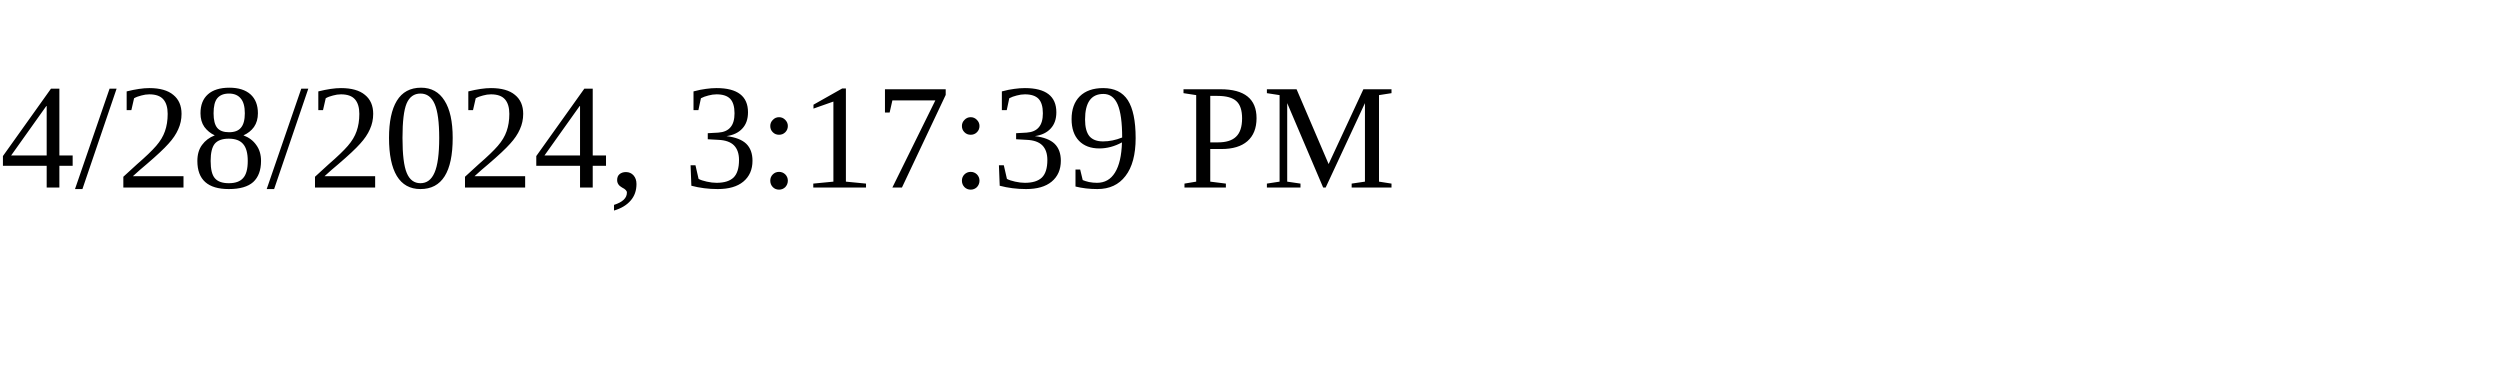
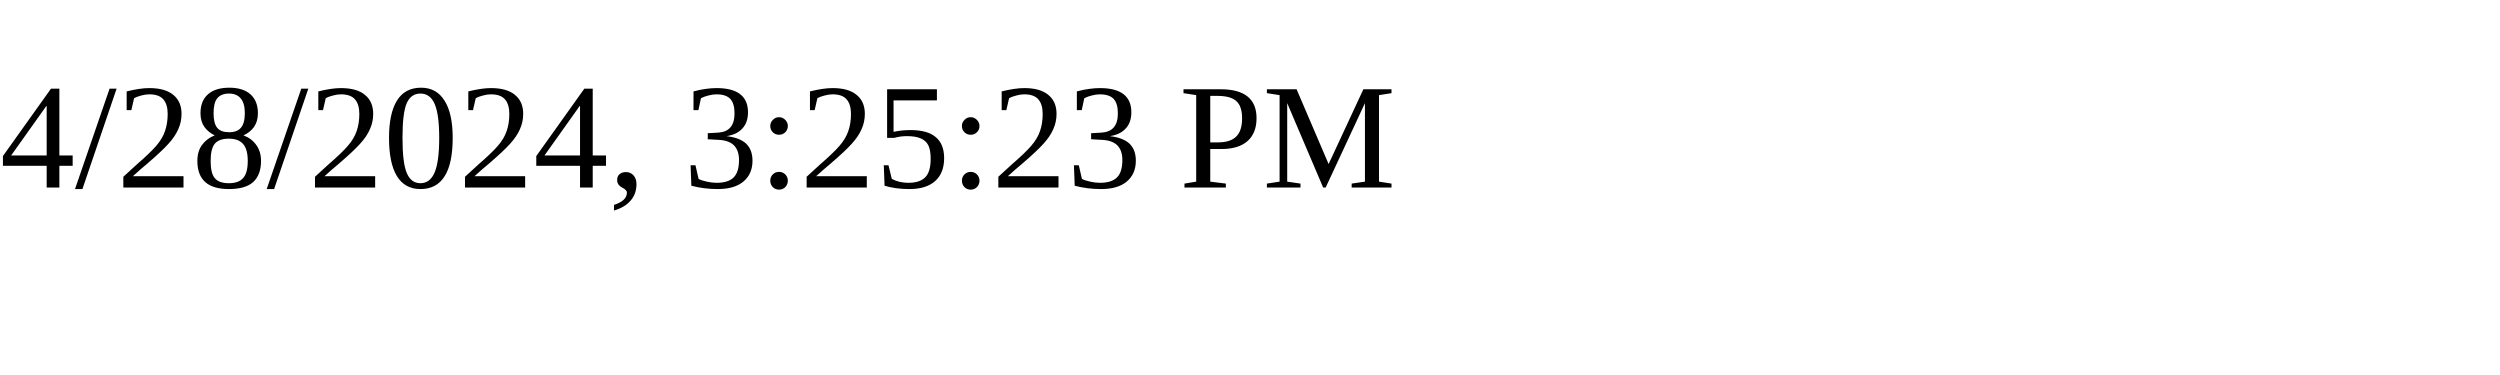
<svg xmlns="http://www.w3.org/2000/svg" height="30" width="200">
-   <text x="0" y="15">4/28/2024, 3:17:39 PM</text>
+   <text x="0" y="15">4/28/2024, 3:25:23 PM</text>
</svg>
